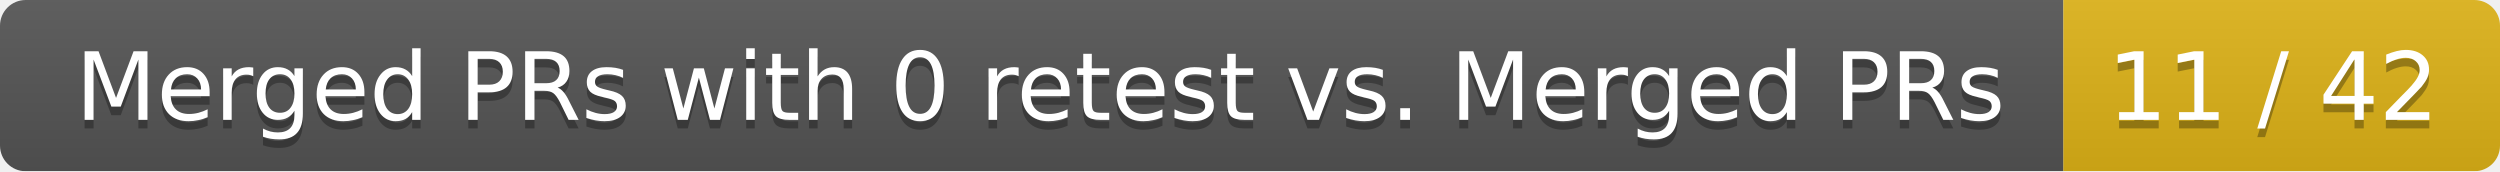
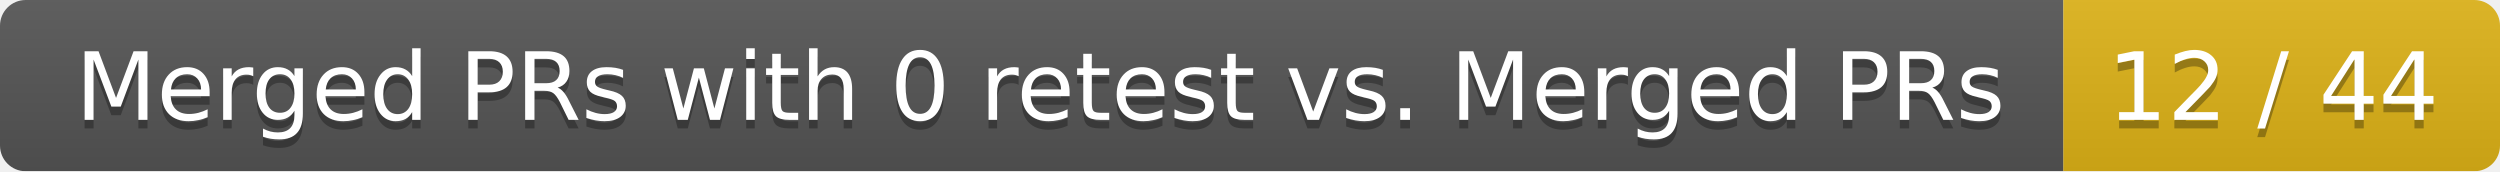
<svg xmlns="http://www.w3.org/2000/svg" width="292" height="20">
  <linearGradient id="smooth" x2="0" y2="100%">
    <stop offset="0" stop-color="#bbb" stop-opacity=".1" />
    <stop offset="1" stop-opacity=".1" />
  </linearGradient>
  <mask id="round">
    <rect width="292" height="20" rx="3" fill="#fff" />
  </mask>
  <g mask="url(#round)">
    <rect width="241" height="20" fill="#555" />
    <rect x="241" width="51" height="20" fill="#dfb317" />
    <rect width="292" height="20" fill="url(#smooth)" />
  </g>
  <g fill="#fff" text-anchor="middle" font-family="DejaVu Sans,Verdana,Geneva,sans-serif" font-size="11">
    <text x="121.5" y="15" fill="#010101" fill-opacity=".3">Merged PRs with 0 retest vs. Merged PRs</text>
    <text x="121.5" y="14">Merged PRs with 0 retest vs. Merged PRs</text>
-     <text x="265.5" y="15" fill="#010101" fill-opacity=".3">11 / 42</text>
-     <text x="265.5" y="14">11 / 42</text>
+     <text x="265.5" y="15" fill="#010101" fill-opacity=".3">12 / 44</text>
+     <text x="265.5" y="14">12 / 44</text>
  </g>
</svg>
